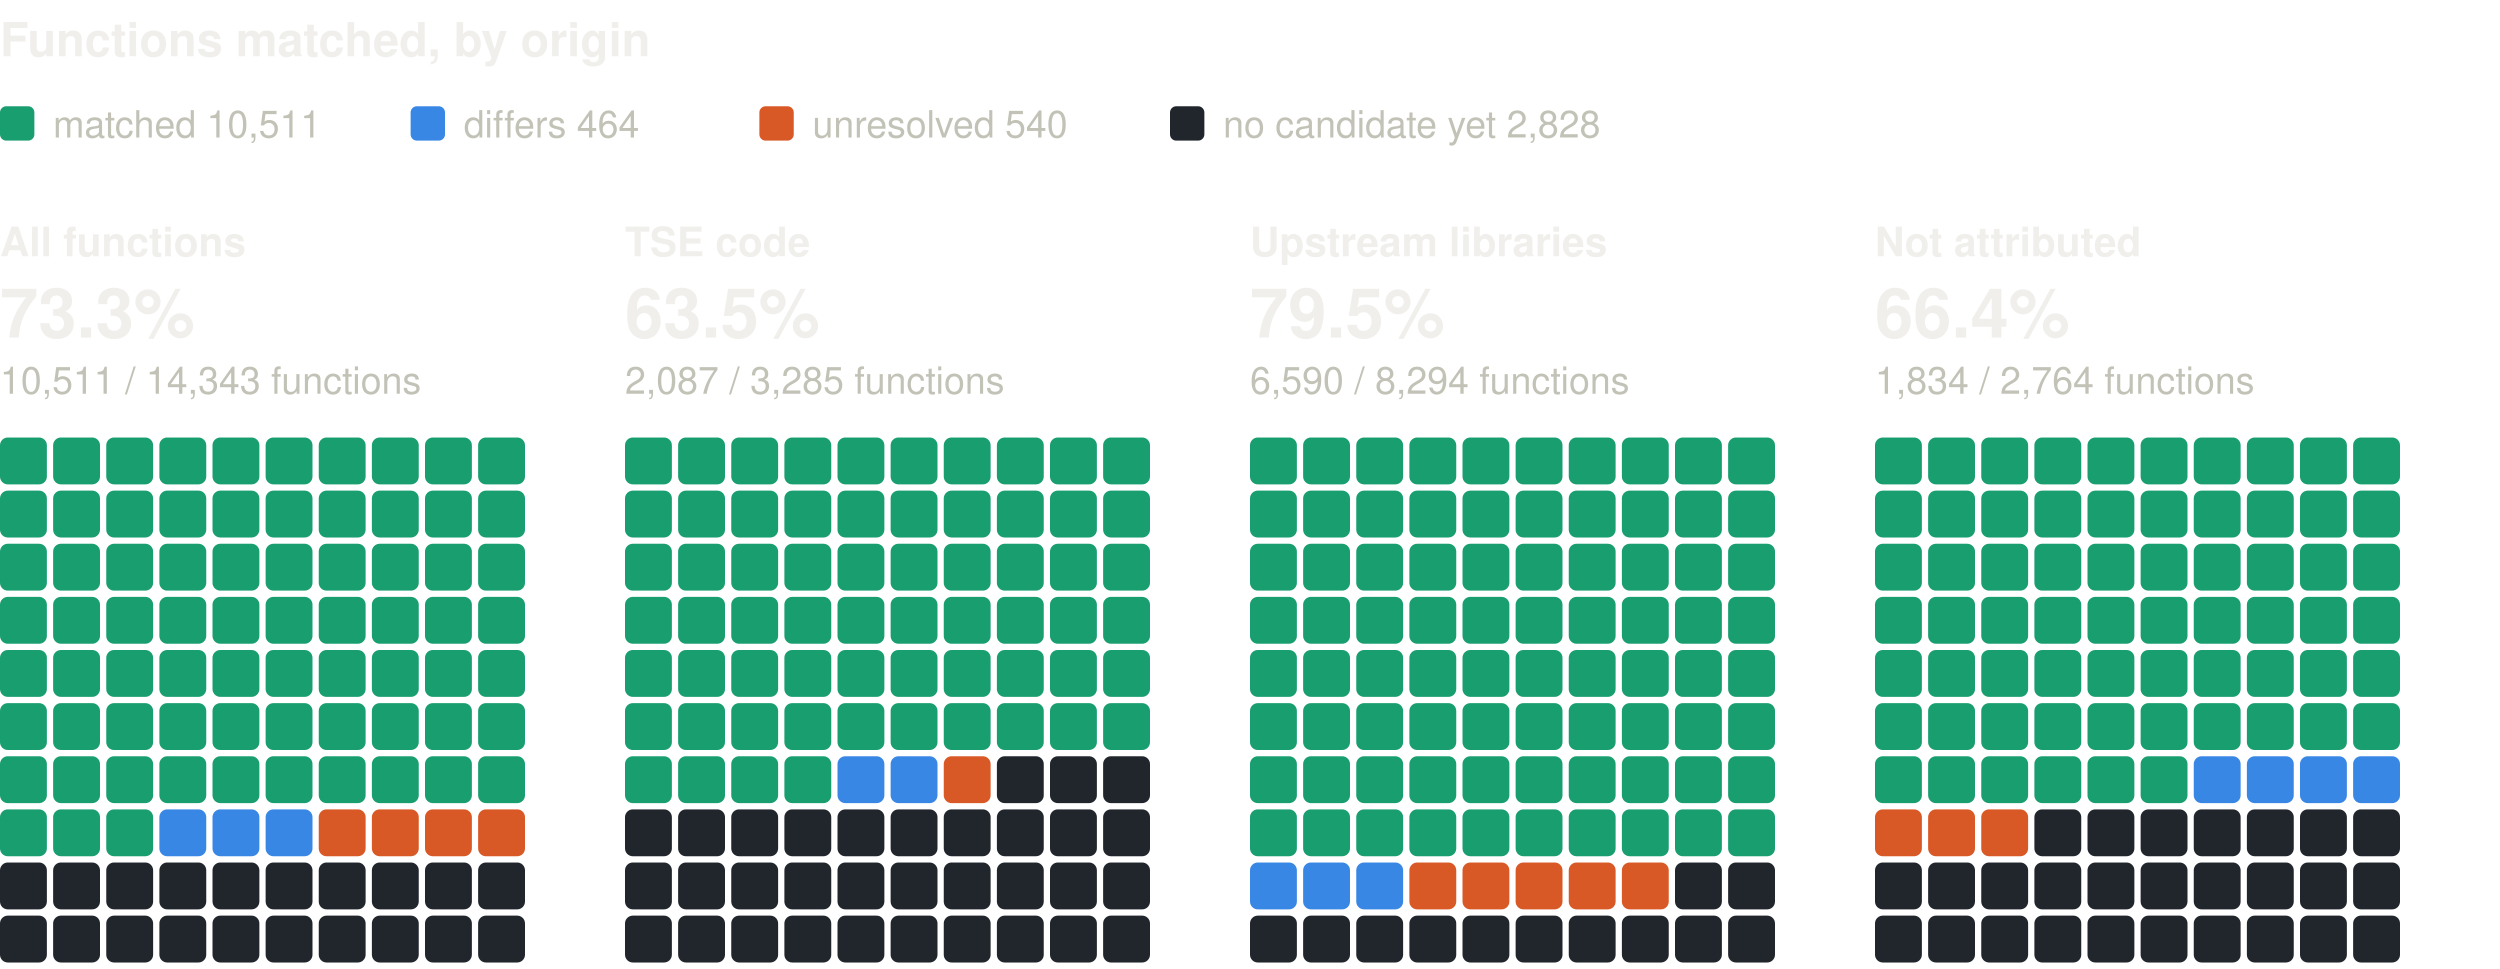
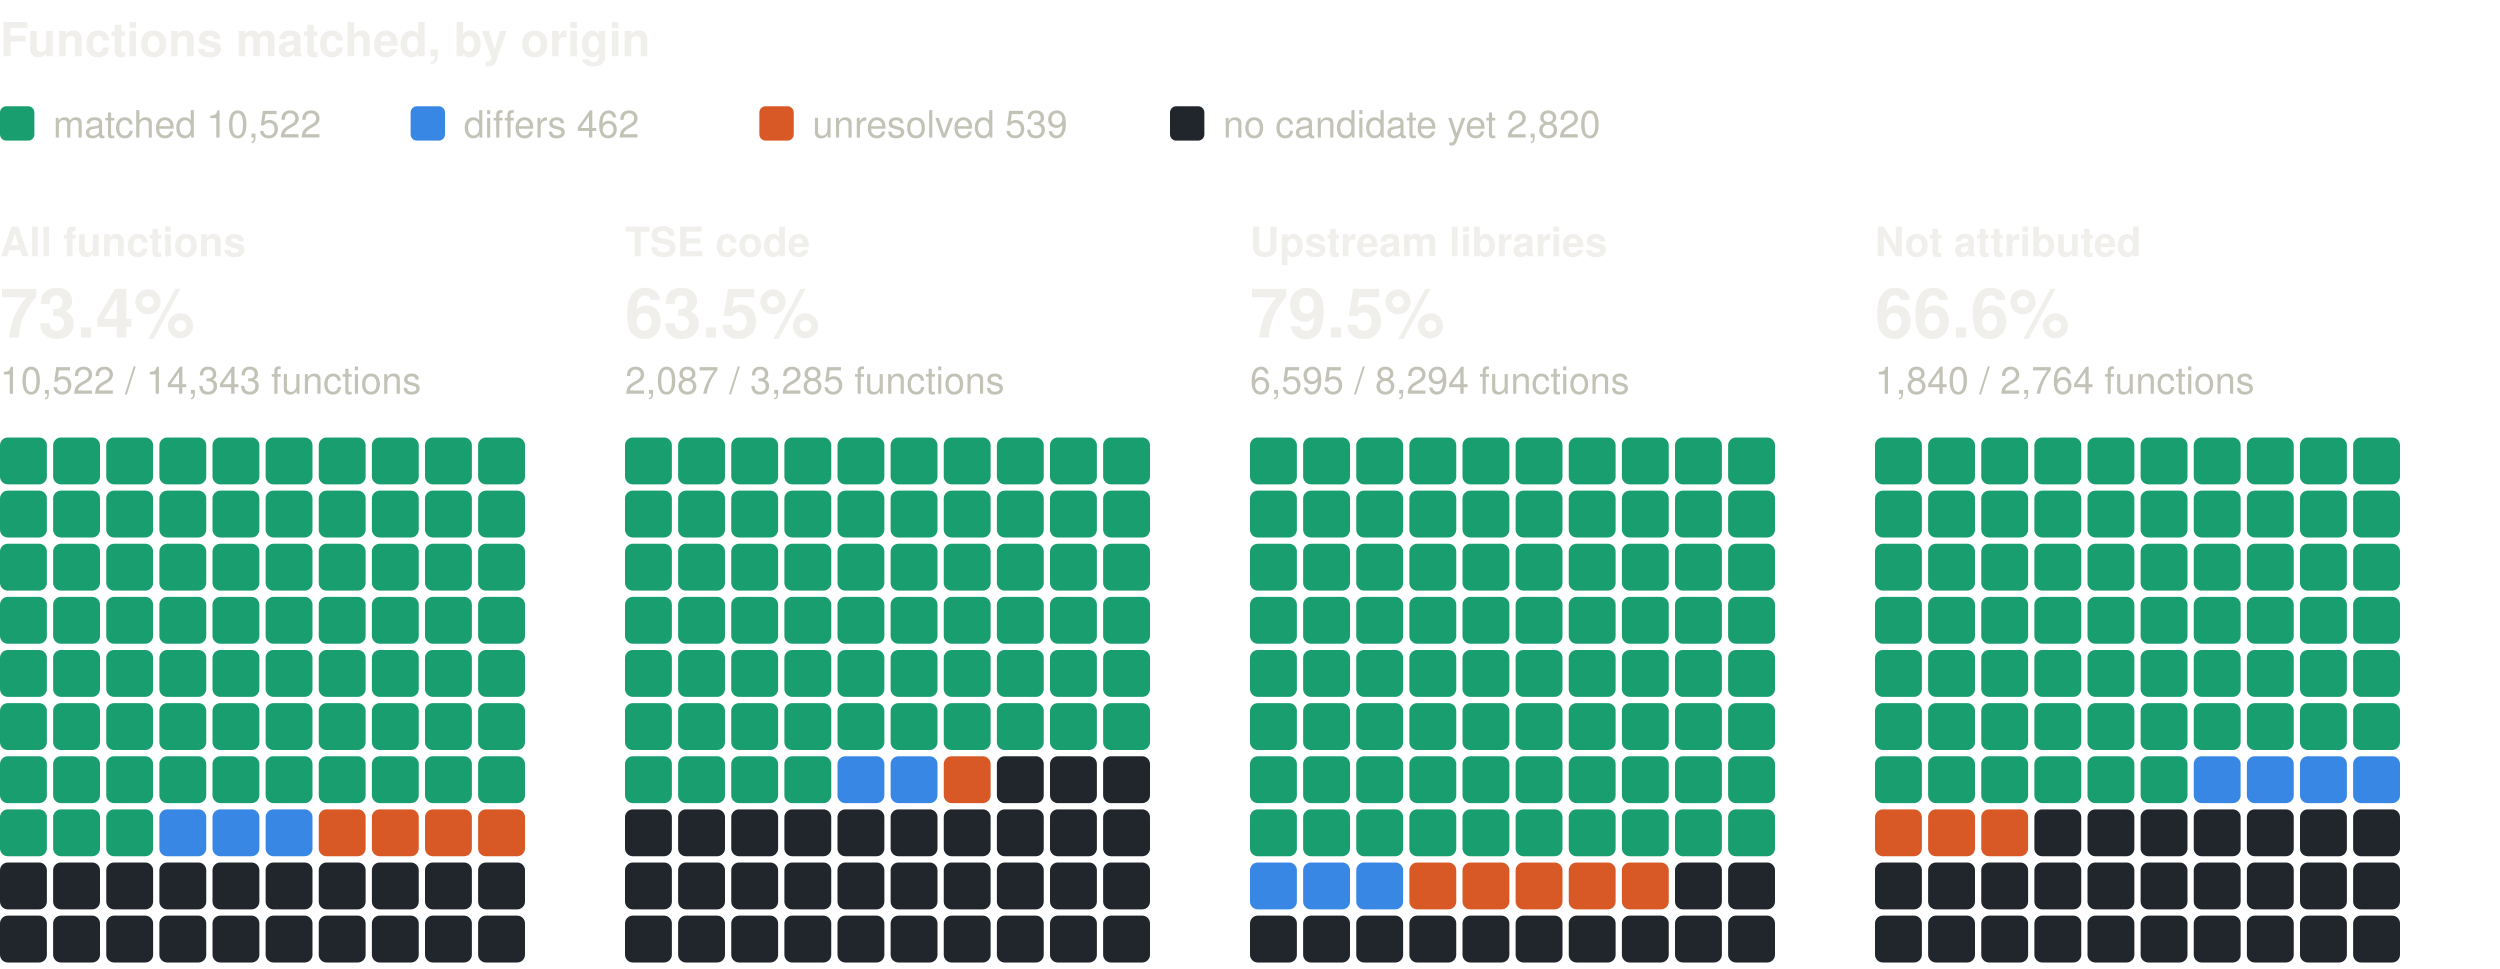
<svg xmlns="http://www.w3.org/2000/svg" width="800" height="310" viewBox="0 0 800 310" role="img" aria-label="Functions matched, by origin: one square per percent, coloured by verdict" font-family="system-ui, -apple-system, 'Segoe UI', Helvetica, Arial, sans-serif">
  <text x="0" y="18" font-size="15" fill="#f0efec" font-weight="600">Functions matched, by origin</text>
  <rect x="0" y="34" width="11" height="11" rx="2" fill="#199e70" />
-   <text x="17" y="44" font-size="12" fill="#c3c2b7">matched 10,511</text>
+   <text x="17" y="44" font-size="12" fill="#c3c2b7">matched 10,522</text>
  <rect x="131.4" y="34" width="11" height="11" rx="2" fill="#3987e5" />
-   <text x="148.4" y="44" font-size="12" fill="#c3c2b7">differs 464</text>
+   <text x="148.4" y="44" font-size="12" fill="#c3c2b7">differs 462</text>
  <rect x="243" y="34" width="11" height="11" rx="2" fill="#d95926" />
-   <text x="260" y="44" font-size="12" fill="#c3c2b7">unresolved 540</text>
+   <text x="260" y="44" font-size="12" fill="#c3c2b7">unresolved 539</text>
  <rect x="374.4" y="34" width="11" height="11" rx="2" fill="#21262d" />
-   <text x="391.4" y="44" font-size="12" fill="#c3c2b7">no candidate yet 2,828</text>
+   <text x="391.4" y="44" font-size="12" fill="#c3c2b7">no candidate yet 2,820</text>
  <text x="0" y="82" font-size="13" fill="#f0efec" font-weight="600">All functions</text>
-   <text x="0" y="108" font-size="22" fill="#f0efec" font-weight="600">73.3%</text>
-   <text x="0" y="126" font-size="12" fill="#c3c2b7">10,511 / 14,343 functions</text>
+   <text x="0" y="108" font-size="22" fill="#f0efec" font-weight="600">73.4%</text>
+   <text x="0" y="126" font-size="12" fill="#c3c2b7">10,522 / 14,343 functions</text>
  <rect x="0" y="140" width="15" height="15" rx="2.5" fill="#199e70" />
  <rect x="17" y="140" width="15" height="15" rx="2.5" fill="#199e70" />
  <rect x="34" y="140" width="15" height="15" rx="2.5" fill="#199e70" />
  <rect x="51" y="140" width="15" height="15" rx="2.5" fill="#199e70" />
  <rect x="68" y="140" width="15" height="15" rx="2.5" fill="#199e70" />
  <rect x="85" y="140" width="15" height="15" rx="2.5" fill="#199e70" />
  <rect x="102" y="140" width="15" height="15" rx="2.5" fill="#199e70" />
  <rect x="119" y="140" width="15" height="15" rx="2.5" fill="#199e70" />
  <rect x="136" y="140" width="15" height="15" rx="2.5" fill="#199e70" />
  <rect x="153" y="140" width="15" height="15" rx="2.5" fill="#199e70" />
  <rect x="0" y="157" width="15" height="15" rx="2.5" fill="#199e70" />
  <rect x="17" y="157" width="15" height="15" rx="2.5" fill="#199e70" />
  <rect x="34" y="157" width="15" height="15" rx="2.5" fill="#199e70" />
  <rect x="51" y="157" width="15" height="15" rx="2.5" fill="#199e70" />
  <rect x="68" y="157" width="15" height="15" rx="2.5" fill="#199e70" />
  <rect x="85" y="157" width="15" height="15" rx="2.5" fill="#199e70" />
  <rect x="102" y="157" width="15" height="15" rx="2.5" fill="#199e70" />
  <rect x="119" y="157" width="15" height="15" rx="2.5" fill="#199e70" />
  <rect x="136" y="157" width="15" height="15" rx="2.5" fill="#199e70" />
  <rect x="153" y="157" width="15" height="15" rx="2.5" fill="#199e70" />
  <rect x="0" y="174" width="15" height="15" rx="2.5" fill="#199e70" />
  <rect x="17" y="174" width="15" height="15" rx="2.5" fill="#199e70" />
  <rect x="34" y="174" width="15" height="15" rx="2.5" fill="#199e70" />
  <rect x="51" y="174" width="15" height="15" rx="2.5" fill="#199e70" />
  <rect x="68" y="174" width="15" height="15" rx="2.5" fill="#199e70" />
  <rect x="85" y="174" width="15" height="15" rx="2.5" fill="#199e70" />
  <rect x="102" y="174" width="15" height="15" rx="2.5" fill="#199e70" />
  <rect x="119" y="174" width="15" height="15" rx="2.5" fill="#199e70" />
  <rect x="136" y="174" width="15" height="15" rx="2.5" fill="#199e70" />
  <rect x="153" y="174" width="15" height="15" rx="2.5" fill="#199e70" />
  <rect x="0" y="191" width="15" height="15" rx="2.5" fill="#199e70" />
  <rect x="17" y="191" width="15" height="15" rx="2.5" fill="#199e70" />
  <rect x="34" y="191" width="15" height="15" rx="2.5" fill="#199e70" />
  <rect x="51" y="191" width="15" height="15" rx="2.5" fill="#199e70" />
  <rect x="68" y="191" width="15" height="15" rx="2.5" fill="#199e70" />
  <rect x="85" y="191" width="15" height="15" rx="2.5" fill="#199e70" />
  <rect x="102" y="191" width="15" height="15" rx="2.5" fill="#199e70" />
  <rect x="119" y="191" width="15" height="15" rx="2.5" fill="#199e70" />
  <rect x="136" y="191" width="15" height="15" rx="2.5" fill="#199e70" />
  <rect x="153" y="191" width="15" height="15" rx="2.5" fill="#199e70" />
  <rect x="0" y="208" width="15" height="15" rx="2.5" fill="#199e70" />
  <rect x="17" y="208" width="15" height="15" rx="2.5" fill="#199e70" />
  <rect x="34" y="208" width="15" height="15" rx="2.5" fill="#199e70" />
  <rect x="51" y="208" width="15" height="15" rx="2.5" fill="#199e70" />
  <rect x="68" y="208" width="15" height="15" rx="2.5" fill="#199e70" />
  <rect x="85" y="208" width="15" height="15" rx="2.5" fill="#199e70" />
  <rect x="102" y="208" width="15" height="15" rx="2.5" fill="#199e70" />
  <rect x="119" y="208" width="15" height="15" rx="2.5" fill="#199e70" />
  <rect x="136" y="208" width="15" height="15" rx="2.5" fill="#199e70" />
  <rect x="153" y="208" width="15" height="15" rx="2.5" fill="#199e70" />
  <rect x="0" y="225" width="15" height="15" rx="2.5" fill="#199e70" />
  <rect x="17" y="225" width="15" height="15" rx="2.5" fill="#199e70" />
  <rect x="34" y="225" width="15" height="15" rx="2.5" fill="#199e70" />
  <rect x="51" y="225" width="15" height="15" rx="2.5" fill="#199e70" />
  <rect x="68" y="225" width="15" height="15" rx="2.5" fill="#199e70" />
  <rect x="85" y="225" width="15" height="15" rx="2.5" fill="#199e70" />
  <rect x="102" y="225" width="15" height="15" rx="2.5" fill="#199e70" />
  <rect x="119" y="225" width="15" height="15" rx="2.5" fill="#199e70" />
  <rect x="136" y="225" width="15" height="15" rx="2.5" fill="#199e70" />
  <rect x="153" y="225" width="15" height="15" rx="2.5" fill="#199e70" />
  <rect x="0" y="242" width="15" height="15" rx="2.5" fill="#199e70" />
  <rect x="17" y="242" width="15" height="15" rx="2.5" fill="#199e70" />
  <rect x="34" y="242" width="15" height="15" rx="2.5" fill="#199e70" />
  <rect x="51" y="242" width="15" height="15" rx="2.5" fill="#199e70" />
  <rect x="68" y="242" width="15" height="15" rx="2.5" fill="#199e70" />
  <rect x="85" y="242" width="15" height="15" rx="2.5" fill="#199e70" />
  <rect x="102" y="242" width="15" height="15" rx="2.5" fill="#199e70" />
  <rect x="119" y="242" width="15" height="15" rx="2.5" fill="#199e70" />
  <rect x="136" y="242" width="15" height="15" rx="2.5" fill="#199e70" />
  <rect x="153" y="242" width="15" height="15" rx="2.5" fill="#199e70" />
  <rect x="0" y="259" width="15" height="15" rx="2.5" fill="#199e70" />
  <rect x="17" y="259" width="15" height="15" rx="2.5" fill="#199e70" />
  <rect x="34" y="259" width="15" height="15" rx="2.5" fill="#199e70" />
  <rect x="51" y="259" width="15" height="15" rx="2.5" fill="#3987e5" />
  <rect x="68" y="259" width="15" height="15" rx="2.5" fill="#3987e5" />
  <rect x="85" y="259" width="15" height="15" rx="2.5" fill="#3987e5" />
  <rect x="102" y="259" width="15" height="15" rx="2.5" fill="#d95926" />
  <rect x="119" y="259" width="15" height="15" rx="2.5" fill="#d95926" />
  <rect x="136" y="259" width="15" height="15" rx="2.5" fill="#d95926" />
  <rect x="153" y="259" width="15" height="15" rx="2.5" fill="#d95926" />
  <rect x="0" y="276" width="15" height="15" rx="2.5" fill="#21262d" />
  <rect x="17" y="276" width="15" height="15" rx="2.5" fill="#21262d" />
  <rect x="34" y="276" width="15" height="15" rx="2.5" fill="#21262d" />
  <rect x="51" y="276" width="15" height="15" rx="2.5" fill="#21262d" />
  <rect x="68" y="276" width="15" height="15" rx="2.5" fill="#21262d" />
  <rect x="85" y="276" width="15" height="15" rx="2.5" fill="#21262d" />
  <rect x="102" y="276" width="15" height="15" rx="2.5" fill="#21262d" />
  <rect x="119" y="276" width="15" height="15" rx="2.5" fill="#21262d" />
  <rect x="136" y="276" width="15" height="15" rx="2.5" fill="#21262d" />
  <rect x="153" y="276" width="15" height="15" rx="2.5" fill="#21262d" />
  <rect x="0" y="293" width="15" height="15" rx="2.5" fill="#21262d" />
  <rect x="17" y="293" width="15" height="15" rx="2.5" fill="#21262d" />
  <rect x="34" y="293" width="15" height="15" rx="2.5" fill="#21262d" />
  <rect x="51" y="293" width="15" height="15" rx="2.5" fill="#21262d" />
  <rect x="68" y="293" width="15" height="15" rx="2.5" fill="#21262d" />
  <rect x="85" y="293" width="15" height="15" rx="2.5" fill="#21262d" />
  <rect x="102" y="293" width="15" height="15" rx="2.5" fill="#21262d" />
  <rect x="119" y="293" width="15" height="15" rx="2.5" fill="#21262d" />
  <rect x="136" y="293" width="15" height="15" rx="2.5" fill="#21262d" />
  <rect x="153" y="293" width="15" height="15" rx="2.5" fill="#21262d" />
  <text x="200" y="82" font-size="13" fill="#f0efec" font-weight="600">TSE code</text>
  <text x="200" y="108" font-size="22" fill="#f0efec" font-weight="600">63.5%</text>
  <text x="200" y="126" font-size="12" fill="#c3c2b7">2,087 / 3,285 functions</text>
  <rect x="200" y="140" width="15" height="15" rx="2.5" fill="#199e70" />
  <rect x="217" y="140" width="15" height="15" rx="2.5" fill="#199e70" />
  <rect x="234" y="140" width="15" height="15" rx="2.5" fill="#199e70" />
  <rect x="251" y="140" width="15" height="15" rx="2.5" fill="#199e70" />
  <rect x="268" y="140" width="15" height="15" rx="2.5" fill="#199e70" />
  <rect x="285" y="140" width="15" height="15" rx="2.5" fill="#199e70" />
  <rect x="302" y="140" width="15" height="15" rx="2.5" fill="#199e70" />
  <rect x="319" y="140" width="15" height="15" rx="2.5" fill="#199e70" />
  <rect x="336" y="140" width="15" height="15" rx="2.5" fill="#199e70" />
  <rect x="353" y="140" width="15" height="15" rx="2.5" fill="#199e70" />
  <rect x="200" y="157" width="15" height="15" rx="2.5" fill="#199e70" />
  <rect x="217" y="157" width="15" height="15" rx="2.5" fill="#199e70" />
  <rect x="234" y="157" width="15" height="15" rx="2.5" fill="#199e70" />
  <rect x="251" y="157" width="15" height="15" rx="2.5" fill="#199e70" />
  <rect x="268" y="157" width="15" height="15" rx="2.5" fill="#199e70" />
  <rect x="285" y="157" width="15" height="15" rx="2.5" fill="#199e70" />
  <rect x="302" y="157" width="15" height="15" rx="2.5" fill="#199e70" />
  <rect x="319" y="157" width="15" height="15" rx="2.5" fill="#199e70" />
  <rect x="336" y="157" width="15" height="15" rx="2.5" fill="#199e70" />
  <rect x="353" y="157" width="15" height="15" rx="2.5" fill="#199e70" />
  <rect x="200" y="174" width="15" height="15" rx="2.5" fill="#199e70" />
  <rect x="217" y="174" width="15" height="15" rx="2.5" fill="#199e70" />
  <rect x="234" y="174" width="15" height="15" rx="2.5" fill="#199e70" />
  <rect x="251" y="174" width="15" height="15" rx="2.5" fill="#199e70" />
  <rect x="268" y="174" width="15" height="15" rx="2.5" fill="#199e70" />
  <rect x="285" y="174" width="15" height="15" rx="2.5" fill="#199e70" />
  <rect x="302" y="174" width="15" height="15" rx="2.5" fill="#199e70" />
  <rect x="319" y="174" width="15" height="15" rx="2.5" fill="#199e70" />
  <rect x="336" y="174" width="15" height="15" rx="2.5" fill="#199e70" />
  <rect x="353" y="174" width="15" height="15" rx="2.5" fill="#199e70" />
  <rect x="200" y="191" width="15" height="15" rx="2.5" fill="#199e70" />
  <rect x="217" y="191" width="15" height="15" rx="2.5" fill="#199e70" />
  <rect x="234" y="191" width="15" height="15" rx="2.5" fill="#199e70" />
  <rect x="251" y="191" width="15" height="15" rx="2.5" fill="#199e70" />
  <rect x="268" y="191" width="15" height="15" rx="2.5" fill="#199e70" />
  <rect x="285" y="191" width="15" height="15" rx="2.5" fill="#199e70" />
  <rect x="302" y="191" width="15" height="15" rx="2.5" fill="#199e70" />
  <rect x="319" y="191" width="15" height="15" rx="2.5" fill="#199e70" />
  <rect x="336" y="191" width="15" height="15" rx="2.5" fill="#199e70" />
  <rect x="353" y="191" width="15" height="15" rx="2.5" fill="#199e70" />
  <rect x="200" y="208" width="15" height="15" rx="2.5" fill="#199e70" />
  <rect x="217" y="208" width="15" height="15" rx="2.5" fill="#199e70" />
  <rect x="234" y="208" width="15" height="15" rx="2.5" fill="#199e70" />
  <rect x="251" y="208" width="15" height="15" rx="2.5" fill="#199e70" />
  <rect x="268" y="208" width="15" height="15" rx="2.5" fill="#199e70" />
  <rect x="285" y="208" width="15" height="15" rx="2.5" fill="#199e70" />
  <rect x="302" y="208" width="15" height="15" rx="2.5" fill="#199e70" />
  <rect x="319" y="208" width="15" height="15" rx="2.5" fill="#199e70" />
  <rect x="336" y="208" width="15" height="15" rx="2.5" fill="#199e70" />
  <rect x="353" y="208" width="15" height="15" rx="2.5" fill="#199e70" />
  <rect x="200" y="225" width="15" height="15" rx="2.5" fill="#199e70" />
  <rect x="217" y="225" width="15" height="15" rx="2.5" fill="#199e70" />
  <rect x="234" y="225" width="15" height="15" rx="2.5" fill="#199e70" />
  <rect x="251" y="225" width="15" height="15" rx="2.5" fill="#199e70" />
  <rect x="268" y="225" width="15" height="15" rx="2.5" fill="#199e70" />
  <rect x="285" y="225" width="15" height="15" rx="2.5" fill="#199e70" />
  <rect x="302" y="225" width="15" height="15" rx="2.5" fill="#199e70" />
  <rect x="319" y="225" width="15" height="15" rx="2.5" fill="#199e70" />
  <rect x="336" y="225" width="15" height="15" rx="2.5" fill="#199e70" />
  <rect x="353" y="225" width="15" height="15" rx="2.5" fill="#199e70" />
  <rect x="200" y="242" width="15" height="15" rx="2.5" fill="#199e70" />
  <rect x="217" y="242" width="15" height="15" rx="2.5" fill="#199e70" />
  <rect x="234" y="242" width="15" height="15" rx="2.5" fill="#199e70" />
  <rect x="251" y="242" width="15" height="15" rx="2.5" fill="#199e70" />
  <rect x="268" y="242" width="15" height="15" rx="2.5" fill="#3987e5" />
  <rect x="285" y="242" width="15" height="15" rx="2.5" fill="#3987e5" />
  <rect x="302" y="242" width="15" height="15" rx="2.5" fill="#d95926" />
  <rect x="319" y="242" width="15" height="15" rx="2.5" fill="#21262d" />
  <rect x="336" y="242" width="15" height="15" rx="2.5" fill="#21262d" />
  <rect x="353" y="242" width="15" height="15" rx="2.5" fill="#21262d" />
  <rect x="200" y="259" width="15" height="15" rx="2.5" fill="#21262d" />
  <rect x="217" y="259" width="15" height="15" rx="2.5" fill="#21262d" />
  <rect x="234" y="259" width="15" height="15" rx="2.5" fill="#21262d" />
  <rect x="251" y="259" width="15" height="15" rx="2.5" fill="#21262d" />
  <rect x="268" y="259" width="15" height="15" rx="2.5" fill="#21262d" />
  <rect x="285" y="259" width="15" height="15" rx="2.5" fill="#21262d" />
  <rect x="302" y="259" width="15" height="15" rx="2.5" fill="#21262d" />
  <rect x="319" y="259" width="15" height="15" rx="2.5" fill="#21262d" />
  <rect x="336" y="259" width="15" height="15" rx="2.5" fill="#21262d" />
  <rect x="353" y="259" width="15" height="15" rx="2.5" fill="#21262d" />
  <rect x="200" y="276" width="15" height="15" rx="2.5" fill="#21262d" />
  <rect x="217" y="276" width="15" height="15" rx="2.5" fill="#21262d" />
  <rect x="234" y="276" width="15" height="15" rx="2.5" fill="#21262d" />
  <rect x="251" y="276" width="15" height="15" rx="2.5" fill="#21262d" />
  <rect x="268" y="276" width="15" height="15" rx="2.5" fill="#21262d" />
  <rect x="285" y="276" width="15" height="15" rx="2.5" fill="#21262d" />
  <rect x="302" y="276" width="15" height="15" rx="2.5" fill="#21262d" />
  <rect x="319" y="276" width="15" height="15" rx="2.5" fill="#21262d" />
  <rect x="336" y="276" width="15" height="15" rx="2.5" fill="#21262d" />
  <rect x="353" y="276" width="15" height="15" rx="2.5" fill="#21262d" />
  <rect x="200" y="293" width="15" height="15" rx="2.5" fill="#21262d" />
  <rect x="217" y="293" width="15" height="15" rx="2.5" fill="#21262d" />
  <rect x="234" y="293" width="15" height="15" rx="2.5" fill="#21262d" />
  <rect x="251" y="293" width="15" height="15" rx="2.5" fill="#21262d" />
  <rect x="268" y="293" width="15" height="15" rx="2.5" fill="#21262d" />
  <rect x="285" y="293" width="15" height="15" rx="2.5" fill="#21262d" />
  <rect x="302" y="293" width="15" height="15" rx="2.5" fill="#21262d" />
  <rect x="319" y="293" width="15" height="15" rx="2.5" fill="#21262d" />
  <rect x="336" y="293" width="15" height="15" rx="2.5" fill="#21262d" />
  <rect x="353" y="293" width="15" height="15" rx="2.5" fill="#21262d" />
  <text x="400" y="82" font-size="13" fill="#f0efec" font-weight="600">Upstream libraries</text>
  <text x="400" y="108" font-size="22" fill="#f0efec" font-weight="600">79.5%</text>
-   <text x="400" y="126" font-size="12" fill="#c3c2b7">6,590 / 8,294 functions</text>
+   <text x="400" y="126" font-size="12" fill="#c3c2b7">6,595 / 8,294 functions</text>
  <rect x="400" y="140" width="15" height="15" rx="2.5" fill="#199e70" />
  <rect x="417" y="140" width="15" height="15" rx="2.5" fill="#199e70" />
  <rect x="434" y="140" width="15" height="15" rx="2.5" fill="#199e70" />
  <rect x="451" y="140" width="15" height="15" rx="2.5" fill="#199e70" />
  <rect x="468" y="140" width="15" height="15" rx="2.5" fill="#199e70" />
  <rect x="485" y="140" width="15" height="15" rx="2.5" fill="#199e70" />
  <rect x="502" y="140" width="15" height="15" rx="2.5" fill="#199e70" />
  <rect x="519" y="140" width="15" height="15" rx="2.5" fill="#199e70" />
  <rect x="536" y="140" width="15" height="15" rx="2.5" fill="#199e70" />
  <rect x="553" y="140" width="15" height="15" rx="2.5" fill="#199e70" />
  <rect x="400" y="157" width="15" height="15" rx="2.5" fill="#199e70" />
  <rect x="417" y="157" width="15" height="15" rx="2.5" fill="#199e70" />
  <rect x="434" y="157" width="15" height="15" rx="2.5" fill="#199e70" />
  <rect x="451" y="157" width="15" height="15" rx="2.5" fill="#199e70" />
  <rect x="468" y="157" width="15" height="15" rx="2.5" fill="#199e70" />
  <rect x="485" y="157" width="15" height="15" rx="2.5" fill="#199e70" />
  <rect x="502" y="157" width="15" height="15" rx="2.5" fill="#199e70" />
  <rect x="519" y="157" width="15" height="15" rx="2.5" fill="#199e70" />
  <rect x="536" y="157" width="15" height="15" rx="2.5" fill="#199e70" />
  <rect x="553" y="157" width="15" height="15" rx="2.5" fill="#199e70" />
  <rect x="400" y="174" width="15" height="15" rx="2.5" fill="#199e70" />
  <rect x="417" y="174" width="15" height="15" rx="2.5" fill="#199e70" />
  <rect x="434" y="174" width="15" height="15" rx="2.5" fill="#199e70" />
  <rect x="451" y="174" width="15" height="15" rx="2.5" fill="#199e70" />
  <rect x="468" y="174" width="15" height="15" rx="2.5" fill="#199e70" />
  <rect x="485" y="174" width="15" height="15" rx="2.5" fill="#199e70" />
  <rect x="502" y="174" width="15" height="15" rx="2.5" fill="#199e70" />
  <rect x="519" y="174" width="15" height="15" rx="2.5" fill="#199e70" />
  <rect x="536" y="174" width="15" height="15" rx="2.5" fill="#199e70" />
  <rect x="553" y="174" width="15" height="15" rx="2.5" fill="#199e70" />
  <rect x="400" y="191" width="15" height="15" rx="2.5" fill="#199e70" />
  <rect x="417" y="191" width="15" height="15" rx="2.5" fill="#199e70" />
  <rect x="434" y="191" width="15" height="15" rx="2.5" fill="#199e70" />
  <rect x="451" y="191" width="15" height="15" rx="2.5" fill="#199e70" />
  <rect x="468" y="191" width="15" height="15" rx="2.5" fill="#199e70" />
  <rect x="485" y="191" width="15" height="15" rx="2.5" fill="#199e70" />
  <rect x="502" y="191" width="15" height="15" rx="2.5" fill="#199e70" />
  <rect x="519" y="191" width="15" height="15" rx="2.5" fill="#199e70" />
  <rect x="536" y="191" width="15" height="15" rx="2.5" fill="#199e70" />
  <rect x="553" y="191" width="15" height="15" rx="2.5" fill="#199e70" />
  <rect x="400" y="208" width="15" height="15" rx="2.5" fill="#199e70" />
  <rect x="417" y="208" width="15" height="15" rx="2.5" fill="#199e70" />
  <rect x="434" y="208" width="15" height="15" rx="2.5" fill="#199e70" />
  <rect x="451" y="208" width="15" height="15" rx="2.5" fill="#199e70" />
  <rect x="468" y="208" width="15" height="15" rx="2.5" fill="#199e70" />
  <rect x="485" y="208" width="15" height="15" rx="2.5" fill="#199e70" />
  <rect x="502" y="208" width="15" height="15" rx="2.5" fill="#199e70" />
  <rect x="519" y="208" width="15" height="15" rx="2.5" fill="#199e70" />
  <rect x="536" y="208" width="15" height="15" rx="2.5" fill="#199e70" />
  <rect x="553" y="208" width="15" height="15" rx="2.5" fill="#199e70" />
  <rect x="400" y="225" width="15" height="15" rx="2.5" fill="#199e70" />
  <rect x="417" y="225" width="15" height="15" rx="2.5" fill="#199e70" />
  <rect x="434" y="225" width="15" height="15" rx="2.5" fill="#199e70" />
  <rect x="451" y="225" width="15" height="15" rx="2.5" fill="#199e70" />
  <rect x="468" y="225" width="15" height="15" rx="2.5" fill="#199e70" />
  <rect x="485" y="225" width="15" height="15" rx="2.5" fill="#199e70" />
  <rect x="502" y="225" width="15" height="15" rx="2.5" fill="#199e70" />
  <rect x="519" y="225" width="15" height="15" rx="2.5" fill="#199e70" />
  <rect x="536" y="225" width="15" height="15" rx="2.5" fill="#199e70" />
  <rect x="553" y="225" width="15" height="15" rx="2.5" fill="#199e70" />
  <rect x="400" y="242" width="15" height="15" rx="2.5" fill="#199e70" />
  <rect x="417" y="242" width="15" height="15" rx="2.5" fill="#199e70" />
  <rect x="434" y="242" width="15" height="15" rx="2.5" fill="#199e70" />
  <rect x="451" y="242" width="15" height="15" rx="2.5" fill="#199e70" />
  <rect x="468" y="242" width="15" height="15" rx="2.5" fill="#199e70" />
  <rect x="485" y="242" width="15" height="15" rx="2.5" fill="#199e70" />
  <rect x="502" y="242" width="15" height="15" rx="2.5" fill="#199e70" />
  <rect x="519" y="242" width="15" height="15" rx="2.5" fill="#199e70" />
  <rect x="536" y="242" width="15" height="15" rx="2.5" fill="#199e70" />
  <rect x="553" y="242" width="15" height="15" rx="2.5" fill="#199e70" />
  <rect x="400" y="259" width="15" height="15" rx="2.5" fill="#199e70" />
  <rect x="417" y="259" width="15" height="15" rx="2.5" fill="#199e70" />
  <rect x="434" y="259" width="15" height="15" rx="2.5" fill="#199e70" />
  <rect x="451" y="259" width="15" height="15" rx="2.5" fill="#199e70" />
  <rect x="468" y="259" width="15" height="15" rx="2.5" fill="#199e70" />
  <rect x="485" y="259" width="15" height="15" rx="2.5" fill="#199e70" />
  <rect x="502" y="259" width="15" height="15" rx="2.5" fill="#199e70" />
  <rect x="519" y="259" width="15" height="15" rx="2.5" fill="#199e70" />
  <rect x="536" y="259" width="15" height="15" rx="2.5" fill="#199e70" />
  <rect x="553" y="259" width="15" height="15" rx="2.5" fill="#199e70" />
  <rect x="400" y="276" width="15" height="15" rx="2.5" fill="#3987e5" />
  <rect x="417" y="276" width="15" height="15" rx="2.5" fill="#3987e5" />
  <rect x="434" y="276" width="15" height="15" rx="2.5" fill="#3987e5" />
  <rect x="451" y="276" width="15" height="15" rx="2.5" fill="#d95926" />
  <rect x="468" y="276" width="15" height="15" rx="2.5" fill="#d95926" />
  <rect x="485" y="276" width="15" height="15" rx="2.5" fill="#d95926" />
  <rect x="502" y="276" width="15" height="15" rx="2.5" fill="#d95926" />
  <rect x="519" y="276" width="15" height="15" rx="2.5" fill="#d95926" />
  <rect x="536" y="276" width="15" height="15" rx="2.5" fill="#21262d" />
  <rect x="553" y="276" width="15" height="15" rx="2.5" fill="#21262d" />
  <rect x="400" y="293" width="15" height="15" rx="2.5" fill="#21262d" />
  <rect x="417" y="293" width="15" height="15" rx="2.5" fill="#21262d" />
  <rect x="434" y="293" width="15" height="15" rx="2.5" fill="#21262d" />
  <rect x="451" y="293" width="15" height="15" rx="2.5" fill="#21262d" />
  <rect x="468" y="293" width="15" height="15" rx="2.5" fill="#21262d" />
  <rect x="485" y="293" width="15" height="15" rx="2.5" fill="#21262d" />
  <rect x="502" y="293" width="15" height="15" rx="2.5" fill="#21262d" />
  <rect x="519" y="293" width="15" height="15" rx="2.5" fill="#21262d" />
  <rect x="536" y="293" width="15" height="15" rx="2.5" fill="#21262d" />
  <rect x="553" y="293" width="15" height="15" rx="2.5" fill="#21262d" />
  <text x="600" y="82" font-size="13" fill="#f0efec" font-weight="600">Not attributed</text>
-   <text x="600" y="108" font-size="22" fill="#f0efec" font-weight="600">66.4%</text>
-   <text x="600" y="126" font-size="12" fill="#c3c2b7">1,834 / 2,764 functions</text>
+   <text x="600" y="108" font-size="22" fill="#f0efec" font-weight="600">66.6%</text>
+   <text x="600" y="126" font-size="12" fill="#c3c2b7">1,840 / 2,764 functions</text>
  <rect x="600" y="140" width="15" height="15" rx="2.5" fill="#199e70" />
  <rect x="617" y="140" width="15" height="15" rx="2.5" fill="#199e70" />
  <rect x="634" y="140" width="15" height="15" rx="2.5" fill="#199e70" />
  <rect x="651" y="140" width="15" height="15" rx="2.5" fill="#199e70" />
  <rect x="668" y="140" width="15" height="15" rx="2.5" fill="#199e70" />
  <rect x="685" y="140" width="15" height="15" rx="2.5" fill="#199e70" />
  <rect x="702" y="140" width="15" height="15" rx="2.5" fill="#199e70" />
  <rect x="719" y="140" width="15" height="15" rx="2.5" fill="#199e70" />
  <rect x="736" y="140" width="15" height="15" rx="2.5" fill="#199e70" />
  <rect x="753" y="140" width="15" height="15" rx="2.5" fill="#199e70" />
  <rect x="600" y="157" width="15" height="15" rx="2.5" fill="#199e70" />
  <rect x="617" y="157" width="15" height="15" rx="2.5" fill="#199e70" />
  <rect x="634" y="157" width="15" height="15" rx="2.5" fill="#199e70" />
  <rect x="651" y="157" width="15" height="15" rx="2.5" fill="#199e70" />
  <rect x="668" y="157" width="15" height="15" rx="2.5" fill="#199e70" />
  <rect x="685" y="157" width="15" height="15" rx="2.5" fill="#199e70" />
  <rect x="702" y="157" width="15" height="15" rx="2.5" fill="#199e70" />
  <rect x="719" y="157" width="15" height="15" rx="2.5" fill="#199e70" />
  <rect x="736" y="157" width="15" height="15" rx="2.5" fill="#199e70" />
  <rect x="753" y="157" width="15" height="15" rx="2.5" fill="#199e70" />
  <rect x="600" y="174" width="15" height="15" rx="2.5" fill="#199e70" />
  <rect x="617" y="174" width="15" height="15" rx="2.5" fill="#199e70" />
  <rect x="634" y="174" width="15" height="15" rx="2.5" fill="#199e70" />
  <rect x="651" y="174" width="15" height="15" rx="2.5" fill="#199e70" />
  <rect x="668" y="174" width="15" height="15" rx="2.5" fill="#199e70" />
  <rect x="685" y="174" width="15" height="15" rx="2.5" fill="#199e70" />
  <rect x="702" y="174" width="15" height="15" rx="2.5" fill="#199e70" />
  <rect x="719" y="174" width="15" height="15" rx="2.5" fill="#199e70" />
  <rect x="736" y="174" width="15" height="15" rx="2.5" fill="#199e70" />
  <rect x="753" y="174" width="15" height="15" rx="2.5" fill="#199e70" />
  <rect x="600" y="191" width="15" height="15" rx="2.5" fill="#199e70" />
  <rect x="617" y="191" width="15" height="15" rx="2.5" fill="#199e70" />
  <rect x="634" y="191" width="15" height="15" rx="2.5" fill="#199e70" />
  <rect x="651" y="191" width="15" height="15" rx="2.5" fill="#199e70" />
  <rect x="668" y="191" width="15" height="15" rx="2.5" fill="#199e70" />
  <rect x="685" y="191" width="15" height="15" rx="2.5" fill="#199e70" />
  <rect x="702" y="191" width="15" height="15" rx="2.5" fill="#199e70" />
  <rect x="719" y="191" width="15" height="15" rx="2.5" fill="#199e70" />
  <rect x="736" y="191" width="15" height="15" rx="2.5" fill="#199e70" />
  <rect x="753" y="191" width="15" height="15" rx="2.5" fill="#199e70" />
  <rect x="600" y="208" width="15" height="15" rx="2.5" fill="#199e70" />
  <rect x="617" y="208" width="15" height="15" rx="2.5" fill="#199e70" />
  <rect x="634" y="208" width="15" height="15" rx="2.5" fill="#199e70" />
  <rect x="651" y="208" width="15" height="15" rx="2.5" fill="#199e70" />
  <rect x="668" y="208" width="15" height="15" rx="2.5" fill="#199e70" />
  <rect x="685" y="208" width="15" height="15" rx="2.5" fill="#199e70" />
  <rect x="702" y="208" width="15" height="15" rx="2.5" fill="#199e70" />
  <rect x="719" y="208" width="15" height="15" rx="2.5" fill="#199e70" />
  <rect x="736" y="208" width="15" height="15" rx="2.5" fill="#199e70" />
  <rect x="753" y="208" width="15" height="15" rx="2.5" fill="#199e70" />
  <rect x="600" y="225" width="15" height="15" rx="2.5" fill="#199e70" />
  <rect x="617" y="225" width="15" height="15" rx="2.5" fill="#199e70" />
  <rect x="634" y="225" width="15" height="15" rx="2.5" fill="#199e70" />
  <rect x="651" y="225" width="15" height="15" rx="2.5" fill="#199e70" />
  <rect x="668" y="225" width="15" height="15" rx="2.5" fill="#199e70" />
  <rect x="685" y="225" width="15" height="15" rx="2.5" fill="#199e70" />
  <rect x="702" y="225" width="15" height="15" rx="2.5" fill="#199e70" />
  <rect x="719" y="225" width="15" height="15" rx="2.5" fill="#199e70" />
  <rect x="736" y="225" width="15" height="15" rx="2.5" fill="#199e70" />
  <rect x="753" y="225" width="15" height="15" rx="2.5" fill="#199e70" />
  <rect x="600" y="242" width="15" height="15" rx="2.5" fill="#199e70" />
  <rect x="617" y="242" width="15" height="15" rx="2.5" fill="#199e70" />
  <rect x="634" y="242" width="15" height="15" rx="2.5" fill="#199e70" />
  <rect x="651" y="242" width="15" height="15" rx="2.5" fill="#199e70" />
  <rect x="668" y="242" width="15" height="15" rx="2.5" fill="#199e70" />
  <rect x="685" y="242" width="15" height="15" rx="2.5" fill="#199e70" />
  <rect x="702" y="242" width="15" height="15" rx="2.5" fill="#3987e5" />
  <rect x="719" y="242" width="15" height="15" rx="2.5" fill="#3987e5" />
  <rect x="736" y="242" width="15" height="15" rx="2.5" fill="#3987e5" />
  <rect x="753" y="242" width="15" height="15" rx="2.5" fill="#3987e5" />
  <rect x="600" y="259" width="15" height="15" rx="2.5" fill="#d95926" />
  <rect x="617" y="259" width="15" height="15" rx="2.5" fill="#d95926" />
  <rect x="634" y="259" width="15" height="15" rx="2.5" fill="#d95926" />
  <rect x="651" y="259" width="15" height="15" rx="2.5" fill="#21262d" />
  <rect x="668" y="259" width="15" height="15" rx="2.5" fill="#21262d" />
  <rect x="685" y="259" width="15" height="15" rx="2.5" fill="#21262d" />
  <rect x="702" y="259" width="15" height="15" rx="2.5" fill="#21262d" />
  <rect x="719" y="259" width="15" height="15" rx="2.5" fill="#21262d" />
  <rect x="736" y="259" width="15" height="15" rx="2.5" fill="#21262d" />
  <rect x="753" y="259" width="15" height="15" rx="2.5" fill="#21262d" />
  <rect x="600" y="276" width="15" height="15" rx="2.5" fill="#21262d" />
  <rect x="617" y="276" width="15" height="15" rx="2.5" fill="#21262d" />
  <rect x="634" y="276" width="15" height="15" rx="2.5" fill="#21262d" />
  <rect x="651" y="276" width="15" height="15" rx="2.5" fill="#21262d" />
  <rect x="668" y="276" width="15" height="15" rx="2.5" fill="#21262d" />
  <rect x="685" y="276" width="15" height="15" rx="2.5" fill="#21262d" />
  <rect x="702" y="276" width="15" height="15" rx="2.5" fill="#21262d" />
  <rect x="719" y="276" width="15" height="15" rx="2.5" fill="#21262d" />
  <rect x="736" y="276" width="15" height="15" rx="2.5" fill="#21262d" />
  <rect x="753" y="276" width="15" height="15" rx="2.5" fill="#21262d" />
  <rect x="600" y="293" width="15" height="15" rx="2.5" fill="#21262d" />
  <rect x="617" y="293" width="15" height="15" rx="2.5" fill="#21262d" />
  <rect x="634" y="293" width="15" height="15" rx="2.5" fill="#21262d" />
  <rect x="651" y="293" width="15" height="15" rx="2.5" fill="#21262d" />
  <rect x="668" y="293" width="15" height="15" rx="2.5" fill="#21262d" />
  <rect x="685" y="293" width="15" height="15" rx="2.5" fill="#21262d" />
  <rect x="702" y="293" width="15" height="15" rx="2.5" fill="#21262d" />
  <rect x="719" y="293" width="15" height="15" rx="2.5" fill="#21262d" />
  <rect x="736" y="293" width="15" height="15" rx="2.5" fill="#21262d" />
  <rect x="753" y="293" width="15" height="15" rx="2.5" fill="#21262d" />
</svg>
